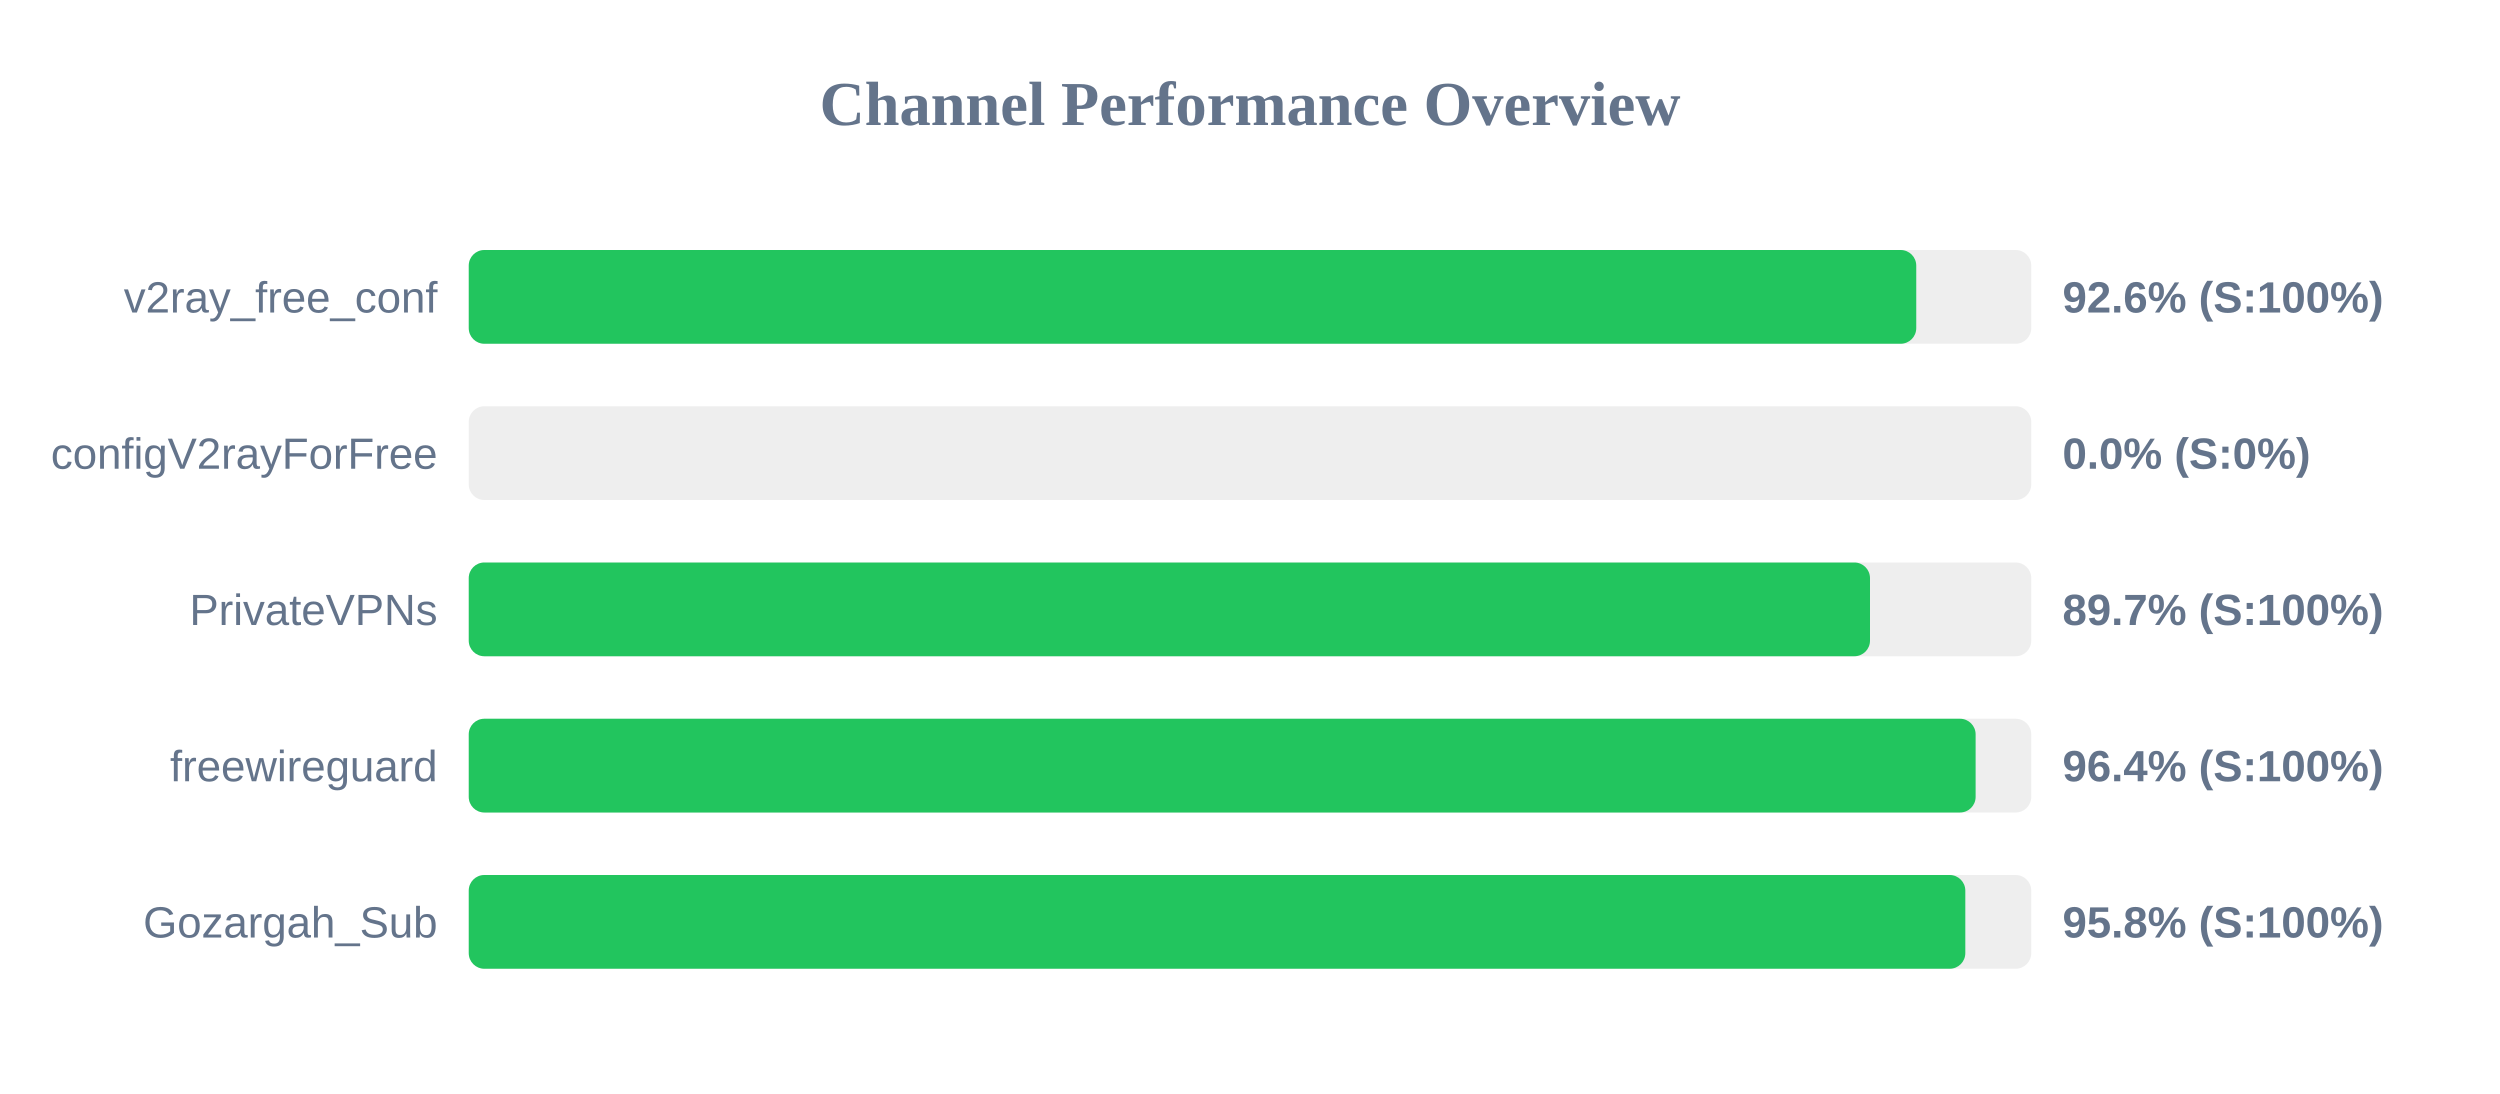
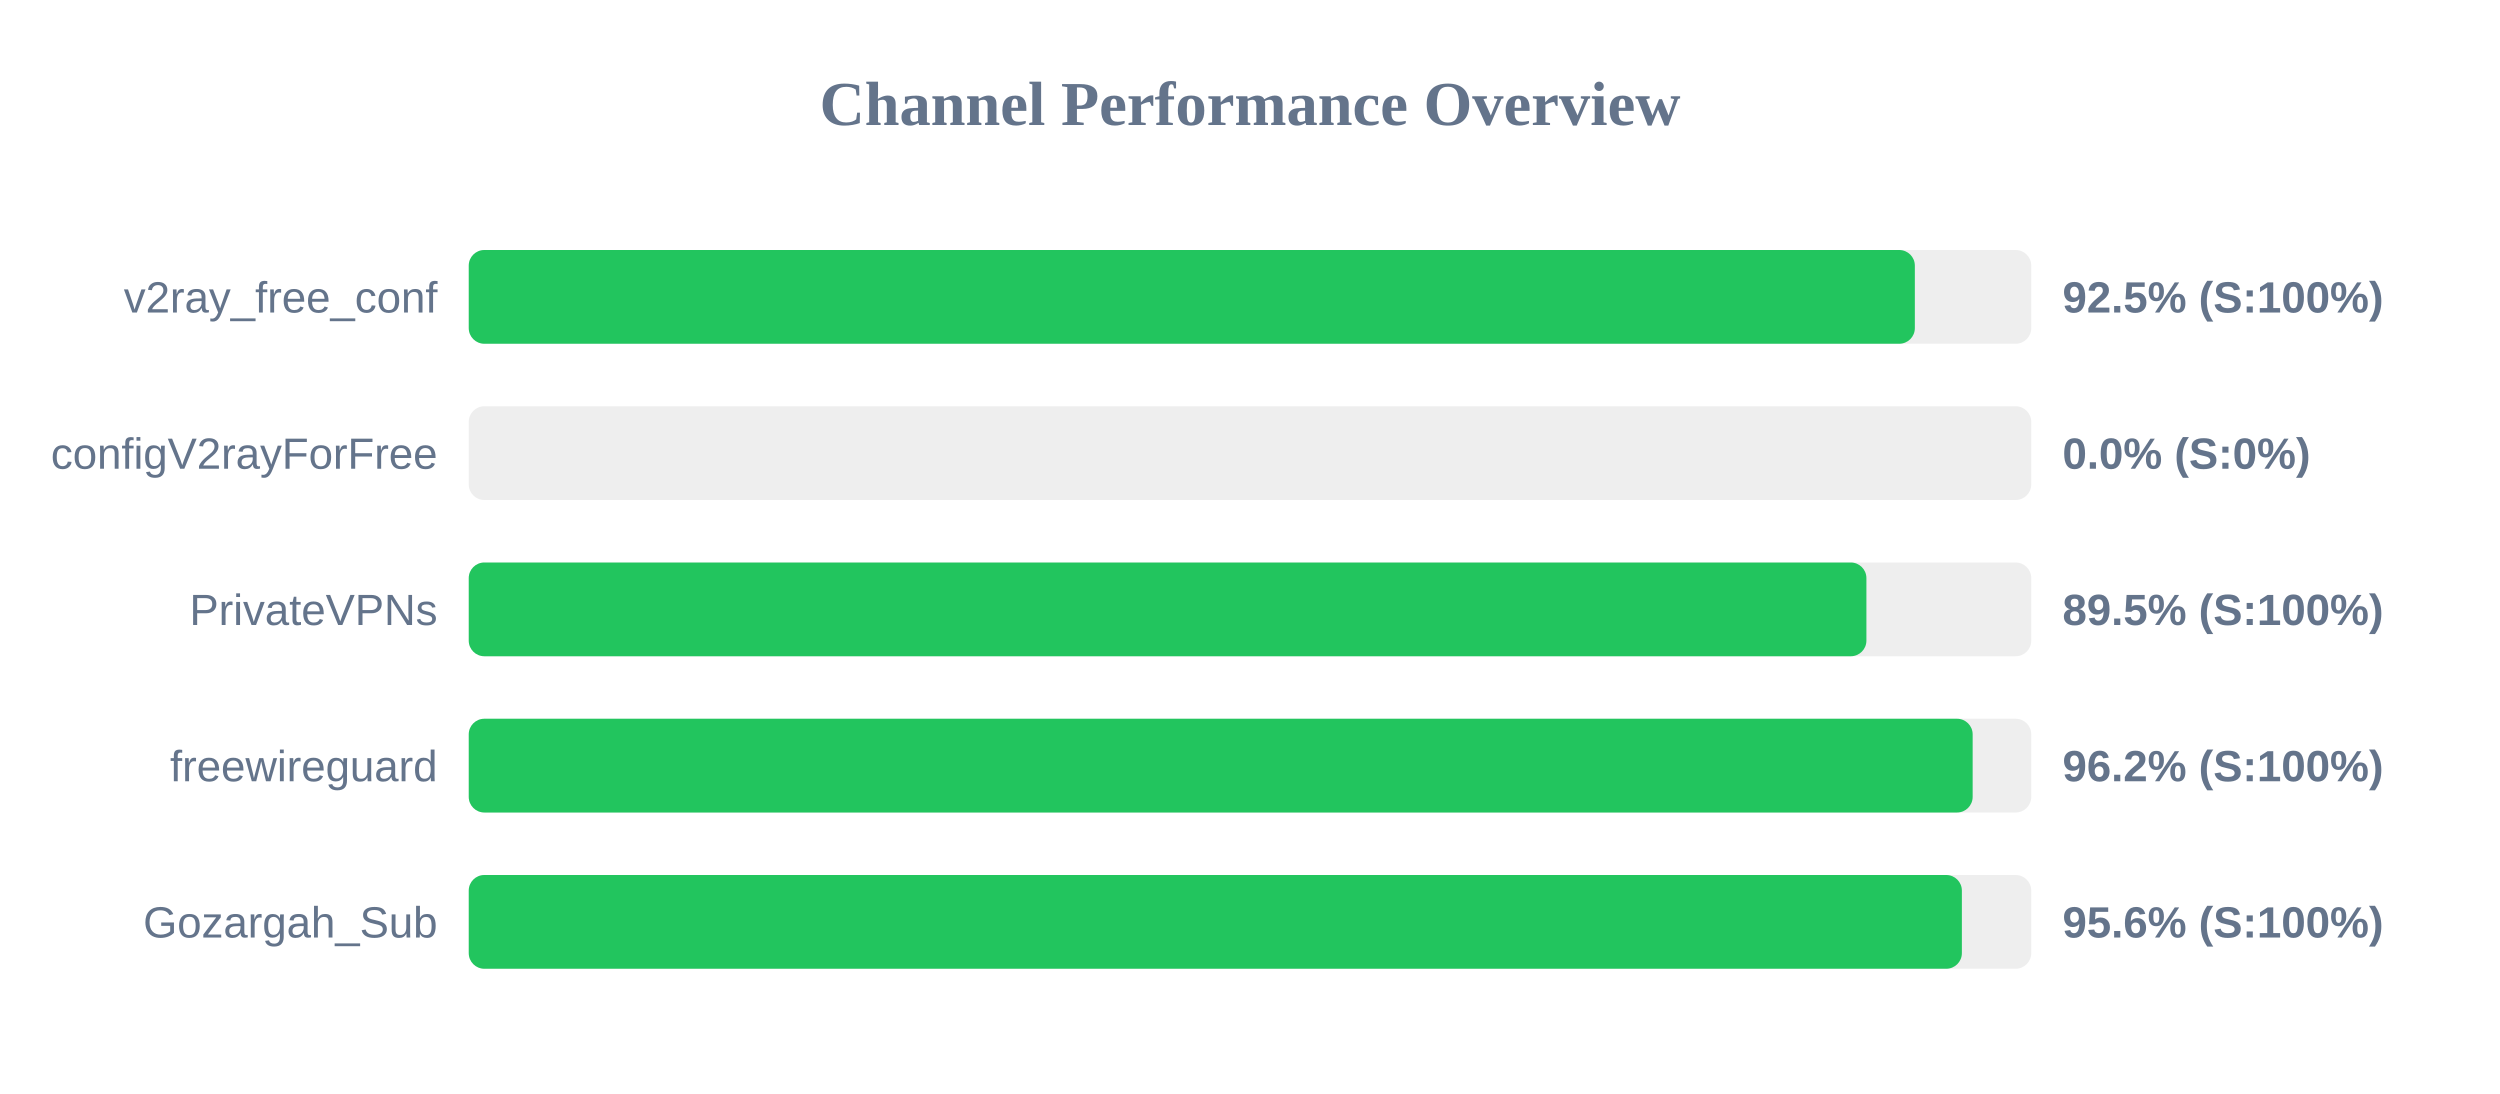
<svg xmlns="http://www.w3.org/2000/svg" width="800" height="350" version="1.1">
  <style>
        .row { font: 14px Arial; fill: #64748b; }
        .score { font: bold 14px Arial; fill: #64748b; }
    </style>
  <text x="400" y="40" text-anchor="middle" font-size="20px" font-weight="bold" fill="#64748b">Channel Performance Overview</text>
  <rect x="150" y="80" width="500" height="30" fill="#eee" rx="5" />
-   <rect x="150" y="80" width="463.2" height="30" fill="#22c55e" rx="5" />
+   <rect x="150" y="80" width="462.75" height="30" fill="#22c55e" rx="5" />
  <text x="140" y="100" text-anchor="end" class="row">v2ray_free_conf</text>
-   <text x="660" y="100" text-anchor="start" class="score">92.6% (S:100%)</text>
+   <text x="660" y="100" text-anchor="start" class="score">92.5% (S:100%)</text>
  <rect x="150" y="130" width="500" height="30" fill="#eee" rx="5" />
  <rect x="150" y="130" width="0.0" height="30" fill="#ef4444" rx="5" />
  <text x="140" y="150" text-anchor="end" class="row">configV2rayForFree</text>
  <text x="660" y="150" text-anchor="start" class="score">0.0% (S:0%)</text>
  <rect x="150" y="180" width="500" height="30" fill="#eee" rx="5" />
-   <rect x="150" y="180" width="448.4" height="30" fill="#22c55e" rx="5" />
+   <rect x="150" y="180" width="447.25" height="30" fill="#22c55e" rx="5" />
  <text x="140" y="200" text-anchor="end" class="row">PrivateVPNs</text>
-   <text x="660" y="200" text-anchor="start" class="score">89.7% (S:100%)</text>
+   <text x="660" y="200" text-anchor="start" class="score">89.5% (S:100%)</text>
  <rect x="150" y="230" width="500" height="30" fill="#eee" rx="5" />
-   <rect x="150" y="230" width="482.2" height="30" fill="#22c55e" rx="5" />
+   <rect x="150" y="230" width="481.25" height="30" fill="#22c55e" rx="5" />
  <text x="140" y="250" text-anchor="end" class="row">freewireguard</text>
-   <text x="660" y="250" text-anchor="start" class="score">96.4% (S:100%)</text>
+   <text x="660" y="250" text-anchor="start" class="score">96.2% (S:100%)</text>
  <rect x="150" y="280" width="500" height="30" fill="#eee" rx="5" />
-   <rect x="150" y="280" width="478.9" height="30" fill="#22c55e" rx="5" />
+   <rect x="150" y="280" width="477.8" height="30" fill="#22c55e" rx="5" />
  <text x="140" y="300" text-anchor="end" class="row">Gozargah_Sub</text>
-   <text x="660" y="300" text-anchor="start" class="score">95.8% (S:100%)</text>
+   <text x="660" y="300" text-anchor="start" class="score">95.6% (S:100%)</text>
</svg>
